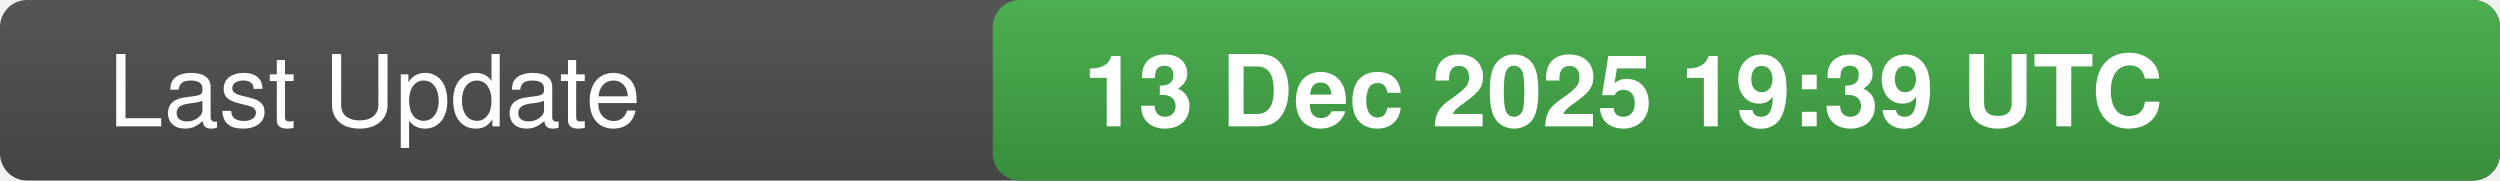
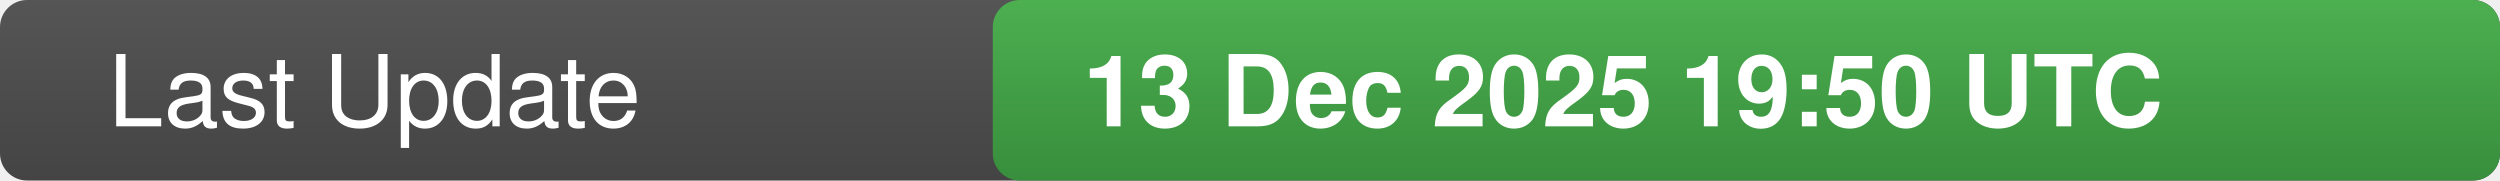
<svg xmlns="http://www.w3.org/2000/svg" width="277" height="20">
  <defs>
    <linearGradient id="bg" x1="0" x2="0" y1="0" y2="1">
      <stop offset="0" stop-color="#555" stop-opacity="1" />
      <stop offset="1" stop-color="#444" stop-opacity="1" />
    </linearGradient>
    <linearGradient id="valueBg" x1="0" x2="0" y1="0" y2="1">
      <stop offset="0" stop-color="#4caf50" stop-opacity="1" />
      <stop offset="1" stop-color="#388e3c" stop-opacity="1" />
    </linearGradient>
    <clipPath id="rounded-right">
      <rect x="110" y="0" width="167" height="20" rx="3" />
    </clipPath>
  </defs>
  <rect width="277" height="20" fill="url(#bg)" rx="3" />
  <rect x="110" y="0" width="167" height="20" fill="url(#valueBg)" clip-path="url(#rounded-right)" />
  <text x="12" y="14" fill="#fff" font-family="-apple-system,BlinkMacSystemFont,Segoe UI,Helvetica,Arial,sans-serif" font-size="11" font-weight="500">Last Update</text>
-   <text x="120" y="14" fill="#fff" font-family="-apple-system,BlinkMacSystemFont,Segoe UI,Helvetica,Arial,sans-serif" font-size="11" font-weight="600">13 Dec 2025 19:39 UTC</text>
+   <text x="120" y="14" fill="#fff" font-family="-apple-system,BlinkMacSystemFont,Segoe UI,Helvetica,Arial,sans-serif" font-size="11" font-weight="600">13 Dec 2025 19:50 UTC</text>
</svg>
